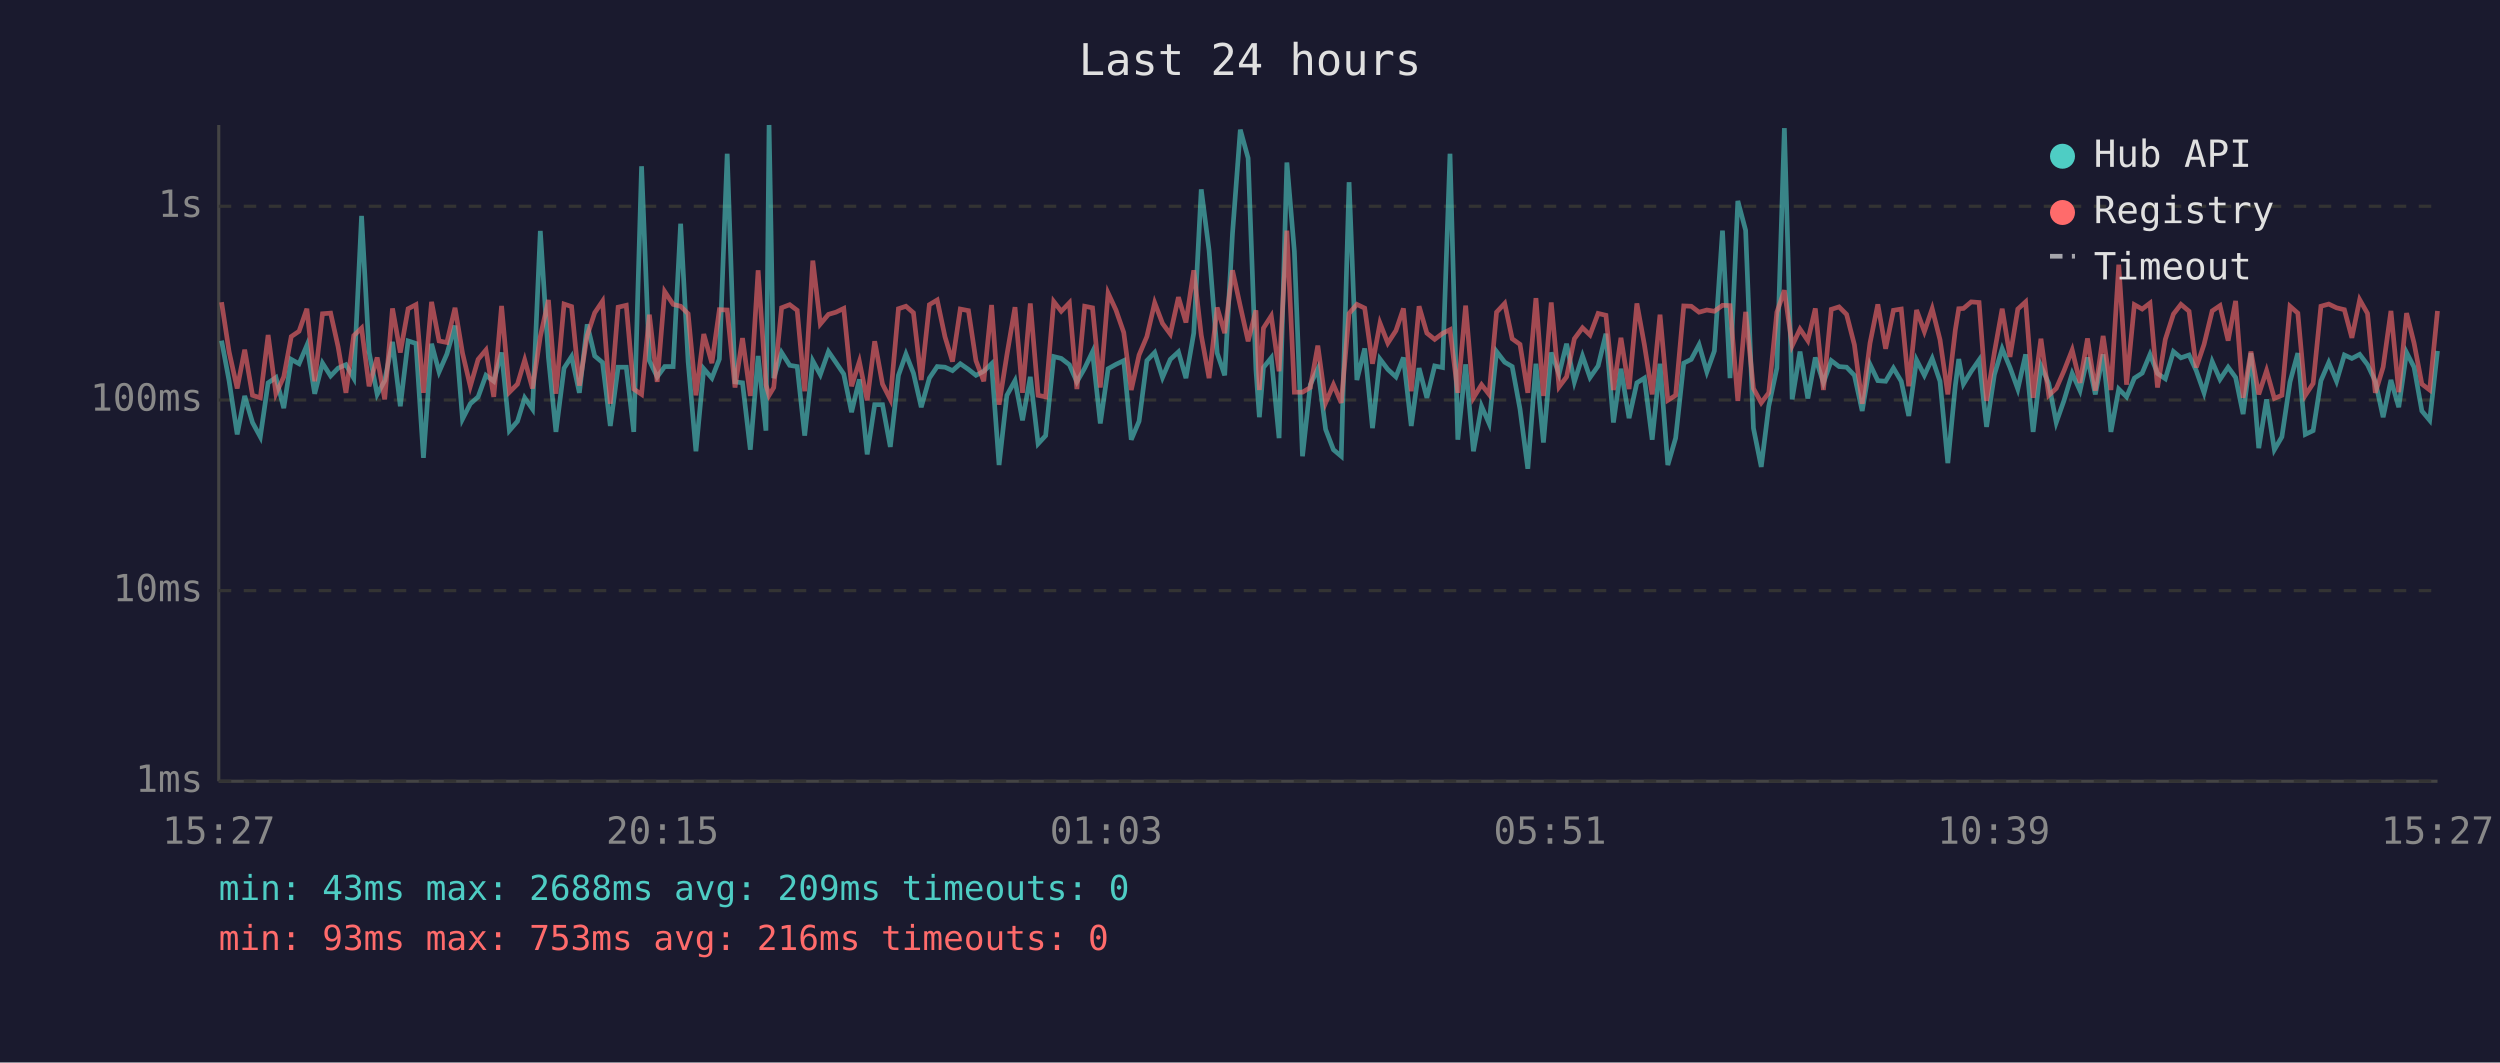
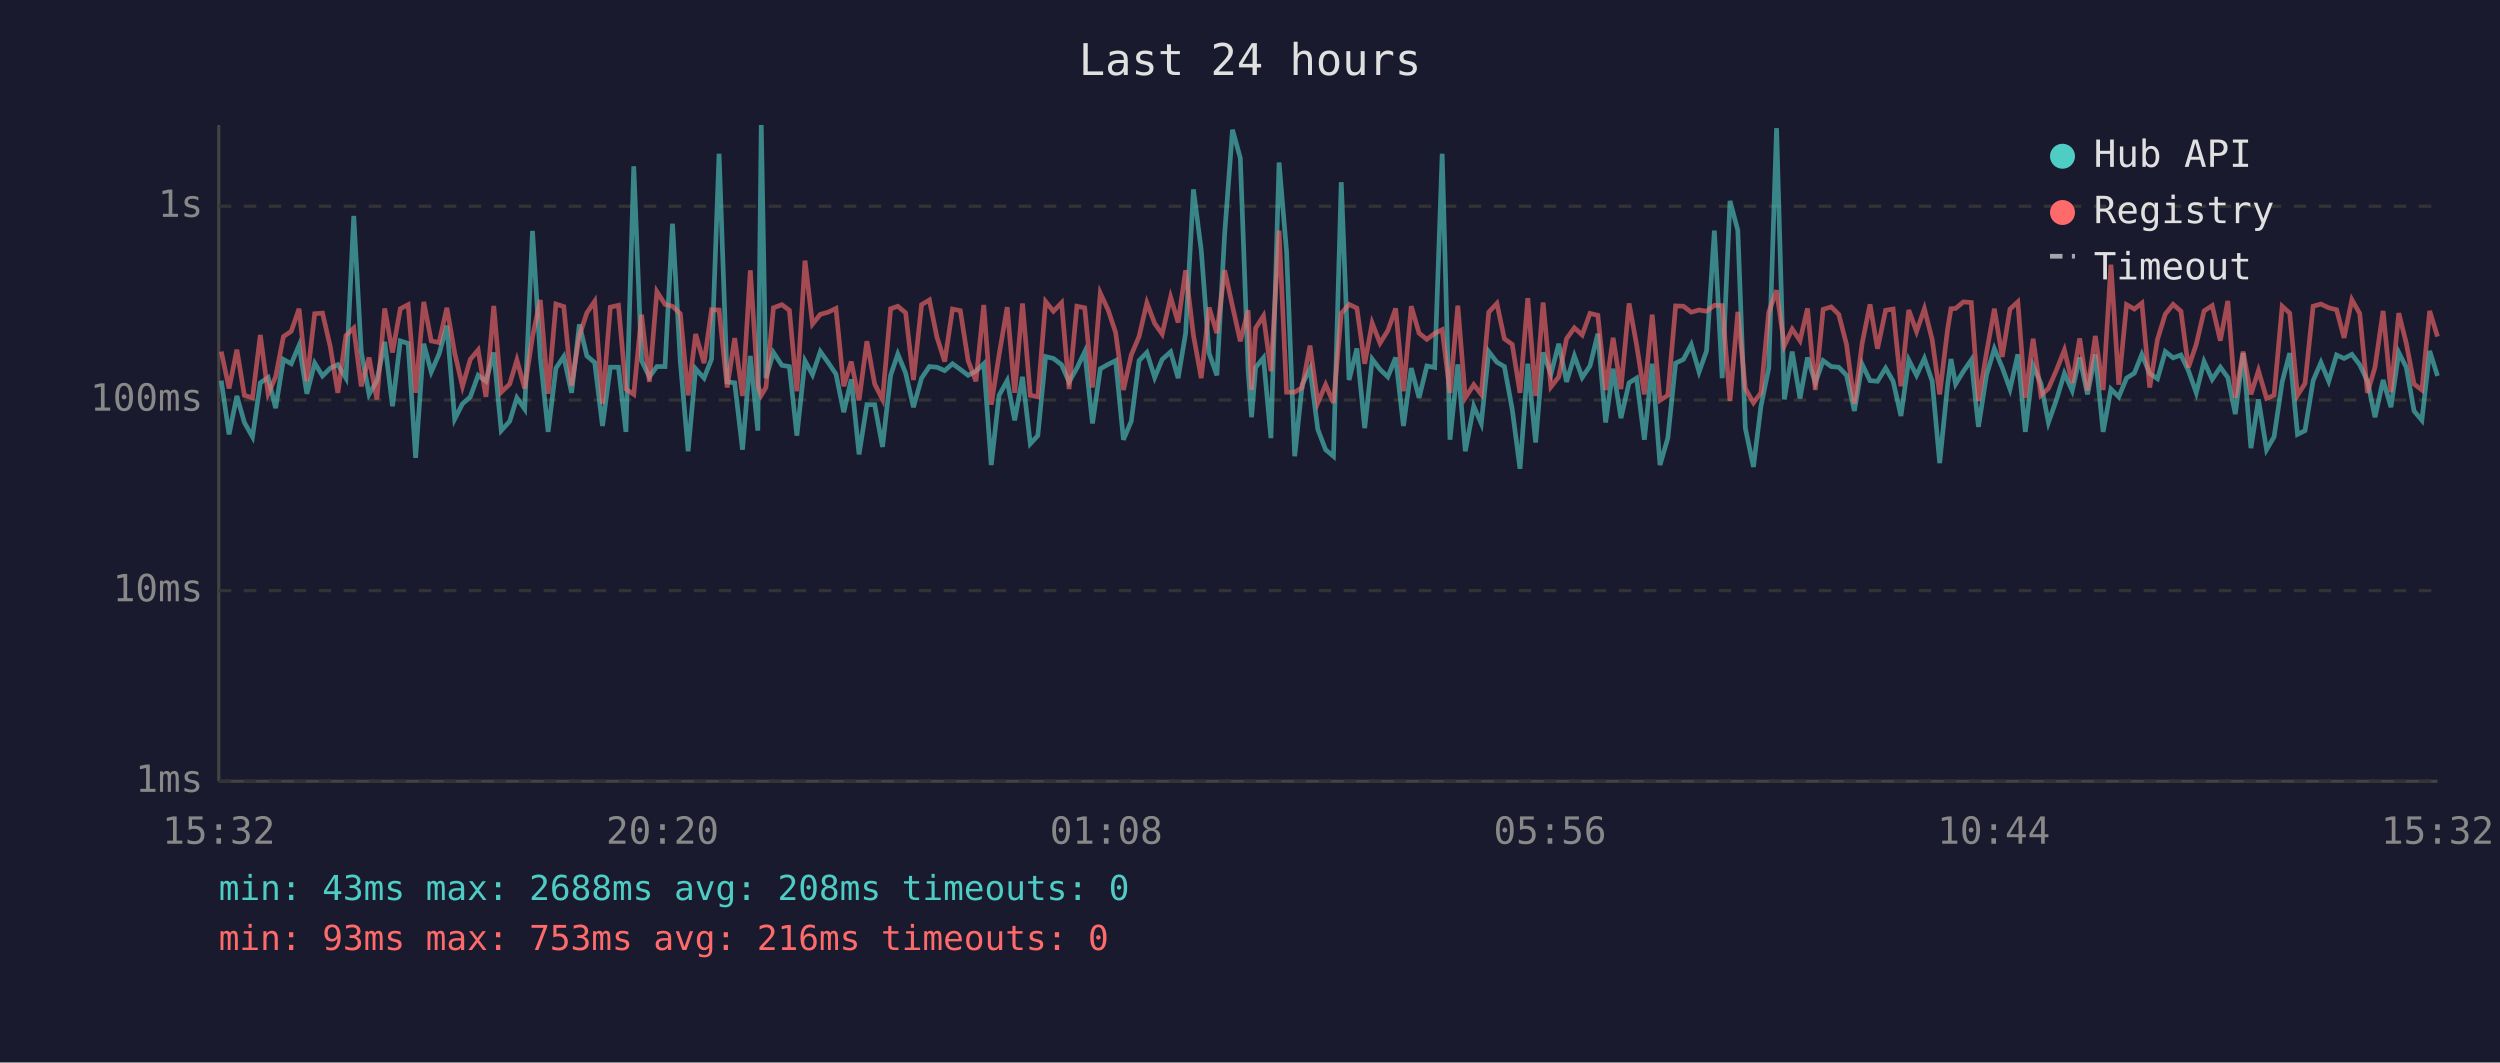
<svg xmlns="http://www.w3.org/2000/svg" viewBox="0 0 800 340" font-family="monospace" font-size="12">
  <rect width="800" height="340" fill="#1a1a2e" />
  <text x="400" y="24" fill="#e0e0e0" font-size="14" text-anchor="middle">Last 24 hours</text>
  <line x1="70" y1="40" x2="70" y2="250" stroke="#444" stroke-width="1" />
  <line x1="70" y1="250" x2="780" y2="250" stroke="#444" stroke-width="1" />
  <line x1="70" y1="250" x2="780" y2="250" stroke="#333" stroke-width="1" stroke-dasharray="4" />
  <text x="65" y="250" fill="#888" text-anchor="end" dominant-baseline="middle">1ms</text>
  <line x1="70" y1="189" x2="780" y2="189" stroke="#333" stroke-width="1" stroke-dasharray="4" />
  <text x="65" y="189" fill="#888" text-anchor="end" dominant-baseline="middle">10ms</text>
  <line x1="70" y1="128" x2="780" y2="128" stroke="#333" stroke-width="1" stroke-dasharray="4" />
  <text x="65" y="128" fill="#888" text-anchor="end" dominant-baseline="middle">100ms</text>
  <line x1="70" y1="66" x2="780" y2="66" stroke="#333" stroke-width="1" stroke-dasharray="4" />
  <text x="65" y="66" fill="#888" text-anchor="end" dominant-baseline="middle">1s</text>
-   <text x="70" y="270" fill="#888" text-anchor="middle">15:27</text>
-   <text x="212" y="270" fill="#888" text-anchor="middle">20:15</text>
-   <text x="354" y="270" fill="#888" text-anchor="middle">01:03</text>
-   <text x="496" y="270" fill="#888" text-anchor="middle">05:51</text>
-   <text x="638" y="270" fill="#888" text-anchor="middle">10:39</text>
-   <text x="780" y="270" fill="#888" text-anchor="middle">15:27</text>
-   <polyline points="70.9,109.0 73.3,121.8 75.9,139.0 78.3,126.7 80.8,135.2 83.3,139.8 85.8,122.5 88.3,120.8 90.8,130.6 93.2,115.0 95.7,116.4 98.2,110.5 100.7,126.0 103.2,116.2 105.8,120.3 108.2,117.8 110.7,116.7 113.2,121.0 115.7,69.1 118.1,112.6 120.7,126.2 123.1,121.8 125.6,109.4 128.1,130.0 130.6,109.1 133.1,109.9 135.5,146.5 138.1,110.0 140.5,119.0 143.0,113.3 145.6,104.2 148.0,134.1 150.5,129.2 153.0,127.0 155.5,120.1 158.0,122.0 160.5,112.8 163.0,137.8 165.6,134.8 167.9,127.3 170.4,130.9 172.9,73.9 175.5,114.4 177.9,138.2 180.5,117.8 182.9,114.1 185.4,125.7 187.9,103.8 190.3,113.9 192.8,116.0 195.3,136.3 197.8,117.5 200.4,117.5 202.8,138.2 205.3,53.2 207.8,115.4 210.3,120.6 212.7,117.3 215.4,117.3 217.8,71.6 220.2,115.7 222.7,144.4 225.2,118.0 227.8,121.0 230.2,114.9 232.7,49.2 235.2,122.2 237.6,122.5 240.1,143.9 242.6,113.9 245.1,137.8 246.1,40.0 247.6,121.0 250.1,112.8 252.7,116.9 255.1,117.3 257.5,139.4 260.1,115.5 262.5,119.9 265.1,112.5 267.5,116.0 270.0,119.7 272.5,131.9 275.0,121.4 277.5,145.4 279.9,129.5 282.4,129.5 284.9,143.0 287.5,120.1 289.9,113.3 292.3,119.4 294.8,130.3 297.4,121.0 299.9,117.3 302.4,117.5 304.8,118.6 307.3,116.4 309.9,118.2 312.3,120.1 314.8,118.8 317.3,116.4 319.7,148.8 322.2,126.5 324.8,121.8 327.2,134.5 329.7,120.6 332.2,142.0 334.6,139.4 337.2,114.1 339.6,114.7 342.2,116.7 344.6,122.2 347.1,117.8 349.6,112.6 352.1,135.5 354.6,118.0 357.1,116.6 359.6,115.4 362.0,140.7 364.5,134.8 367.0,115.4 369.5,112.8 372.0,120.8 374.5,115.0 377.1,112.6 379.5,121.0 382.0,106.6 384.4,60.6 386.9,80.1 389.5,113.0 391.9,120.1 394.4,74.7 396.9,41.5 399.4,50.6 401.9,118.4 403.0,133.5 404.3,117.6 406.8,114.5 409.3,140.2 411.8,52.0 414.2,80.5 416.8,146.0 419.3,123.1 421.7,118.0 424.2,137.4 426.7,143.9 429.2,146.0 431.7,58.3 434.2,121.6 436.7,111.5 439.2,137.0 441.6,114.9 444.1,118.2 446.7,120.6 449.1,114.4 451.6,136.3 454.1,117.8 456.6,127.3 459.1,117.1 461.6,117.6 464.0,49.2 466.5,140.7 469.0,116.6 471.5,144.4 474.1,130.0 476.5,135.5 478.9,112.5 481.5,115.9 483.9,117.3 486.4,130.9 488.9,150.0 491.5,116.4 493.9,141.6 496.4,112.8 498.9,119.7 501.3,110.0 503.8,122.2 506.4,113.9 508.8,120.8 511.4,117.1 513.9,106.8 516.3,135.2 518.7,118.0 521.3,133.8 523.8,122.5 526.2,121.0 528.7,140.7 531.2,116.4 533.7,148.8 536.2,140.2 538.8,116.2 541.2,115.0 543.7,110.3 546.2,119.0 548.6,112.3 551.2,73.8 553.6,121.0 556.1,64.3 558.6,73.7 561.1,137.0 563.6,149.4 566.0,130.0 568.6,117.8 571.0,41.0 573.5,127.8 576.0,112.5 578.5,127.5 580.9,114.4 583.5,122.5 586.0,115.4 588.5,117.3 590.9,117.5 593.4,120.1 595.9,131.5 598.4,116.6 600.9,121.8 603.4,122.0 605.9,117.8 608.4,122.0 610.8,133.1 613.3,115.2 615.8,120.1 618.3,114.7 620.8,122.0 623.3,148.2 625.7,123.4 626.8,114.9 628.3,122.9 630.8,118.8 633.3,115.2 635.7,136.6 638.2,119.9 640.7,111.6 643.2,117.6 645.7,124.5 648.2,113.4 650.6,138.2 653.1,117.1 655.6,122.7 658.0,135.2 660.5,128.1 663.1,119.5 665.6,125.0 668.0,114.4 670.5,126.2 673.0,113.4 675.5,138.2 678.0,124.5 680.5,127.0 683.0,121.0 685.5,119.4 688.0,113.4 690.4,119.5 692.9,121.2 695.5,112.5 697.9,114.5 700.5,113.6 702.8,118.6 705.3,125.7 707.9,115.7 710.4,121.4 713.0,117.5 715.4,120.8 717.8,132.5 720.3,113.0 722.8,143.4 725.3,127.8 727.8,143.9 730.2,139.8 732.8,122.2 735.3,113.0 737.7,139.0 740.2,137.8 742.7,121.8 745.2,116.0 747.7,122.0 750.2,113.6 752.6,114.7 755.1,113.4 757.6,116.7 760.1,122.0 762.6,133.5 765.1,121.6 767.6,130.3 770.1,112.8 772.5,117.5 775.0,131.5 777.5,134.5 780.0,112.3" fill="none" stroke="#4ecdc4" stroke-width="1.5" opacity="0.6" />
-   <polyline points="70.9,96.7 73.3,112.5 75.9,124.3 78.3,111.9 80.8,126.5 83.3,127.3 85.8,107.2 88.3,126.0 90.8,120.6 93.2,107.7 95.7,106.0 98.2,98.8 100.7,122.0 103.2,100.4 105.8,100.2 108.2,111.0 110.7,125.7 113.2,107.4 115.7,105.0 118.1,123.6 120.7,114.4 123.1,127.8 125.6,98.7 128.1,112.8 130.6,98.8 133.1,97.5 135.5,125.7 138.1,96.6 140.5,109.1 143.0,109.6 145.6,98.5 148.0,113.0 150.5,123.6 153.0,115.0 155.5,112.0 158.0,127.0 160.5,97.9 163.0,125.5 165.6,122.9 167.9,115.2 170.4,124.3 172.9,107.7 175.5,96.0 177.9,126.0 180.5,97.3 182.9,98.1 185.4,123.4 187.9,107.4 190.3,100.1 192.8,96.4 195.3,129.2 197.8,98.3 200.4,97.7 202.8,124.5 205.3,126.2 207.8,100.7 210.3,122.2 212.7,93.3 215.4,97.4 217.8,98.0 220.2,100.4 222.7,126.5 225.2,106.9 227.8,116.2 230.2,99.1 232.7,99.2 235.2,124.0 237.6,108.2 240.1,126.7 242.6,86.5 245.1,123.1 246.1,126.5 247.6,124.0 250.1,98.5 252.7,97.5 255.1,99.3 257.5,125.2 260.1,83.4 262.5,103.7 265.1,100.6 267.5,99.9 270.0,98.7 272.5,123.6 275.0,115.7 277.5,128.1 279.9,109.2 282.4,122.9 284.9,127.8 287.5,98.8 289.9,98.0 292.3,100.1 294.8,121.6 297.4,97.5 299.9,96.0 302.4,107.8 304.8,115.7 307.3,98.9 309.9,99.4 312.3,115.4 314.8,122.0 317.3,97.6 319.7,129.5 322.2,113.6 324.8,98.3 327.2,125.7 329.7,97.1 332.2,126.5 334.6,127.0 337.2,96.5 339.6,99.6 342.2,96.9 344.6,124.5 347.1,98.0 349.6,98.5 352.1,124.0 354.6,93.8 357.1,99.2 359.6,106.4 362.0,124.8 364.5,113.6 367.0,107.7 369.5,96.9 372.0,103.5 374.5,106.9 377.1,95.1 379.5,103.2 382.0,86.5 384.4,107.3 386.9,121.0 389.5,98.4 391.9,106.6 394.4,86.5 396.9,98.0 399.4,109.2 401.9,99.3 403.0,124.8 404.3,105.0 406.8,101.1 409.3,118.8 411.8,73.8 414.2,125.5 416.8,125.5 419.3,124.0 421.7,110.6 424.2,128.9 426.7,123.1 429.2,128.9 431.7,100.3 434.2,97.4 436.7,98.6 439.2,116.4 441.6,103.4 444.1,109.8 446.7,105.8 449.1,98.7 451.6,125.2 454.1,98.0 456.6,106.6 459.1,108.6 461.6,106.7 464.0,105.5 466.5,125.7 469.0,97.8 471.5,127.3 474.1,123.1 476.5,126.2 478.9,99.9 481.5,97.1 483.9,108.4 486.4,110.2 488.9,125.7 491.5,95.4 493.9,126.7 496.4,96.8 498.9,123.8 501.3,120.6 503.8,108.4 506.4,104.9 508.8,107.2 511.4,100.3 513.9,100.9 516.3,124.8 518.7,108.1 521.3,124.5 523.8,97.1 526.2,110.3 528.7,126.2 531.2,100.7 533.7,128.1 536.2,126.5 538.8,97.9 541.2,98.0 543.7,99.9 546.2,99.2 548.6,99.6 551.2,97.7 553.6,97.8 556.1,128.3 558.6,99.8 561.1,124.3 563.6,128.9 566.0,125.7 568.6,99.9 571.0,92.9 573.5,110.6 576.0,105.3 578.5,109.0 580.9,98.7 583.5,124.8 586.0,99.0 588.5,98.2 590.9,100.6 593.4,110.3 595.9,129.2 598.4,109.8 600.9,97.4 603.4,111.6 605.9,99.3 608.4,98.9 610.8,123.6 613.3,99.2 615.8,106.1 618.3,98.8 620.8,108.7 623.3,126.2 625.7,105.6 626.8,98.8 628.3,98.7 630.8,96.6 633.3,96.8 635.7,128.3 638.2,112.8 640.7,98.8 643.2,114.2 645.7,98.9 648.2,96.6 650.6,127.3 653.1,108.4 655.6,126.5 658.0,124.3 660.5,118.6 663.1,112.0 665.6,122.5 668.0,108.3 670.5,125.0 673.0,107.5 675.5,124.8 678.0,84.7 680.5,123.1 683.0,97.5 685.5,98.9 688.0,97.0 690.4,124.0 692.9,108.6 695.5,100.5 697.9,97.4 700.5,99.6 702.8,117.6 705.3,110.2 707.9,99.5 710.4,97.8 713.0,109.0 715.4,96.3 717.8,127.3 720.3,112.5 722.8,126.2 725.3,118.6 727.8,127.5 730.2,126.5 732.8,98.0 735.3,100.2 737.7,126.5 740.2,122.7 742.7,98.0 745.2,97.3 747.7,98.5 750.2,99.1 752.6,108.1 755.1,95.9 757.6,100.3 760.1,125.7 762.6,117.5 765.1,99.5 767.6,125.5 770.1,100.2 772.5,109.8 775.0,122.9 777.5,124.8 780.0,99.5" fill="none" stroke="#ff6b6b" stroke-width="1.5" opacity="0.6" />
+   <text x="70" y="270" fill="#888" text-anchor="middle">15:32</text>
+   <text x="212" y="270" fill="#888" text-anchor="middle">20:20</text>
+   <text x="354" y="270" fill="#888" text-anchor="middle">01:08</text>
+   <text x="496" y="270" fill="#888" text-anchor="middle">05:56</text>
+   <text x="638" y="270" fill="#888" text-anchor="middle">10:44</text>
+   <text x="780" y="270" fill="#888" text-anchor="middle">15:32</text>
+   <polyline points="70.8,121.8 73.3,139.0 75.8,126.7 78.2,135.2 80.8,139.8 83.3,122.5 85.8,120.8 88.2,130.6 90.7,115.0 93.2,116.4 95.7,110.5 98.2,126.0 100.7,116.2 103.2,120.3 105.7,117.8 108.1,116.7 110.7,121.0 113.2,69.1 115.6,112.6 118.1,126.2 120.6,121.8 123.1,109.4 125.6,130.0 128.1,109.1 130.6,109.9 133.0,146.5 135.6,110.0 138.0,119.0 140.5,113.3 143.0,104.2 145.5,134.1 148.0,129.2 150.5,127.0 153.0,120.1 155.5,122.0 158.0,112.8 160.4,137.8 163.1,134.8 165.4,127.3 167.9,130.9 170.4,73.9 172.9,114.4 175.4,138.2 177.9,117.8 180.4,114.1 182.9,125.7 185.4,103.8 187.8,113.9 190.3,116.0 192.8,136.3 195.3,117.5 197.9,117.5 200.3,138.2 202.8,53.2 205.3,115.4 207.8,120.6 210.2,117.3 212.8,117.3 215.2,71.6 217.7,115.7 220.2,144.4 222.6,118.0 225.3,121.0 227.7,114.9 230.1,49.2 232.7,122.2 235.1,122.5 237.6,143.9 240.1,113.9 242.5,137.8 243.6,40.0 245.1,121.0 247.5,112.8 250.2,116.9 252.6,117.3 255.0,139.4 257.6,115.5 260.0,119.9 262.5,112.5 265.0,116.0 267.5,119.7 270.0,131.9 272.4,121.4 274.9,145.4 277.4,129.5 279.9,129.5 282.4,143.0 285.0,120.1 287.3,113.3 289.8,119.4 292.3,130.3 294.9,121.0 297.4,117.3 299.8,117.5 302.3,118.6 304.8,116.4 307.3,118.2 309.8,120.1 312.3,118.8 314.8,116.4 317.2,148.8 319.7,126.5 322.3,121.8 324.7,134.5 327.2,120.6 329.7,142.0 332.1,139.4 334.6,114.1 337.1,114.7 339.7,116.7 342.1,122.2 344.6,117.8 347.1,112.6 349.6,135.5 352.1,118.0 354.6,116.6 357.0,115.4 359.5,140.7 362.0,134.8 364.5,115.4 367.0,112.8 369.5,120.8 371.9,115.0 374.6,112.6 377.0,121.0 379.4,106.6 381.9,60.6 384.4,80.1 386.9,113.0 389.4,120.1 391.9,74.7 394.4,41.5 396.9,50.6 399.4,118.4 400.5,133.5 401.8,117.6 404.3,114.5 406.7,140.2 409.3,52.0 411.7,80.5 414.3,146.0 416.7,123.1 419.2,118.0 421.7,137.4 424.2,143.9 426.7,146.0 429.2,58.3 431.7,121.6 434.2,111.5 436.7,137.0 439.1,114.9 441.6,118.2 444.1,120.6 446.6,114.4 449.1,136.3 451.6,117.8 454.1,127.3 456.6,117.1 459.1,117.6 461.5,49.2 464.0,140.7 466.5,116.6 468.9,144.4 471.6,130.0 474.0,135.5 476.4,112.5 479.0,115.9 481.4,117.3 483.9,130.9 486.4,150.0 488.9,116.4 491.4,141.6 493.8,112.8 496.3,119.7 498.8,110.0 501.3,122.2 503.8,113.9 506.3,120.8 508.8,117.1 511.3,106.8 513.8,135.2 516.2,118.0 518.7,133.8 521.3,122.5 523.7,121.0 526.2,140.7 528.7,116.4 531.2,148.8 533.7,140.2 536.2,116.2 538.7,115.0 541.2,110.3 543.7,119.0 546.1,112.3 548.6,73.8 551.1,121.0 553.6,64.3 556.1,73.7 558.5,137.0 561.1,149.4 563.5,130.0 566.0,117.8 568.5,41.0 571.0,127.8 573.5,112.5 576.0,127.5 578.4,114.4 580.9,122.5 583.4,115.4 586.0,117.3 588.4,117.5 590.9,120.1 593.4,131.5 595.9,116.6 598.4,121.8 600.8,122.0 603.4,117.8 605.8,122.0 608.3,133.1 610.8,115.2 613.3,120.1 615.8,114.7 618.3,122.0 620.7,148.2 623.2,123.4 624.3,114.9 625.8,122.9 628.3,118.8 630.8,115.2 633.1,136.6 635.7,119.9 638.2,111.6 640.7,117.6 643.2,124.5 645.7,113.4 648.1,138.2 650.6,117.1 653.1,122.7 655.5,135.2 658.0,128.1 660.6,119.5 663.1,125.0 665.5,114.4 668.0,126.2 670.5,113.4 673.0,138.2 675.5,124.5 678.0,127.0 680.5,121.0 683.0,119.4 685.4,113.4 687.9,119.5 690.4,121.2 692.9,112.5 695.4,114.5 697.9,113.6 700.3,118.6 702.8,125.7 705.3,115.7 707.9,121.4 710.5,117.5 712.9,120.8 715.3,132.5 717.8,113.0 720.3,143.4 722.7,127.8 725.3,143.9 727.7,139.8 730.3,122.2 732.7,113.0 735.2,139.0 737.6,137.8 740.2,121.8 742.7,116.0 745.2,122.0 747.7,113.6 750.1,114.7 752.6,113.4 755.1,116.7 757.6,122.0 760.0,133.5 762.6,121.6 765.1,130.3 767.6,112.8 770.0,117.5 772.5,131.5 775.0,134.5 777.5,112.3 780.0,120.3" fill="none" stroke="#4ecdc4" stroke-width="1.5" opacity="0.6" />
+   <polyline points="70.8,112.5 73.3,124.3 75.8,111.9 78.2,126.5 80.8,127.3 83.3,107.2 85.8,126.0 88.2,120.6 90.7,107.7 93.2,106.0 95.7,98.8 98.2,122.0 100.7,100.4 103.2,100.2 105.7,111.0 108.1,125.7 110.7,107.4 113.2,105.0 115.6,123.6 118.1,114.4 120.6,127.8 123.1,98.7 125.6,112.8 128.1,98.8 130.6,97.5 133.0,125.7 135.6,96.6 138.0,109.1 140.5,109.6 143.0,98.5 145.5,113.0 148.0,123.6 150.5,115.0 153.0,112.0 155.5,127.0 158.0,97.9 160.4,125.5 163.1,122.9 165.4,115.2 167.9,124.3 170.4,107.7 172.9,96.0 175.4,126.0 177.9,97.3 180.4,98.1 182.9,123.4 185.4,107.4 187.8,100.1 190.3,96.4 192.8,129.2 195.3,98.3 197.9,97.7 200.3,124.5 202.8,126.2 205.3,100.7 207.8,122.2 210.2,93.3 212.8,97.4 215.2,98.0 217.7,100.4 220.2,126.5 222.6,106.9 225.3,116.2 227.7,99.1 230.1,99.2 232.7,124.0 235.1,108.2 237.6,126.7 240.1,86.5 242.5,123.1 243.6,126.5 245.1,124.0 247.5,98.5 250.2,97.5 252.6,99.3 255.0,125.2 257.6,83.4 260.0,103.7 262.5,100.6 265.0,99.9 267.5,98.7 270.0,123.6 272.4,115.7 274.9,128.1 277.4,109.2 279.9,122.9 282.4,127.8 285.0,98.8 287.3,98.0 289.8,100.1 292.3,121.6 294.9,97.5 297.4,96.0 299.8,107.8 302.3,115.7 304.8,98.9 307.3,99.4 309.8,115.4 312.3,122.0 314.8,97.6 317.2,129.5 319.7,113.6 322.3,98.3 324.7,125.7 327.2,97.1 329.7,126.5 332.1,127.0 334.6,96.5 337.1,99.6 339.7,96.9 342.1,124.5 344.6,98.0 347.1,98.5 349.6,124.0 352.1,93.8 354.6,99.2 357.0,106.4 359.5,124.8 362.0,113.6 364.5,107.7 367.0,96.9 369.5,103.5 371.9,106.9 374.6,95.1 377.0,103.2 379.4,86.5 381.9,107.3 384.4,121.0 386.9,98.4 389.4,106.6 391.9,86.5 394.4,98.0 396.9,109.2 399.4,99.3 400.5,124.8 401.8,105.0 404.3,101.1 406.7,118.8 409.3,73.8 411.7,125.5 414.3,125.5 416.7,124.0 419.2,110.6 421.7,128.9 424.2,123.1 426.7,128.9 429.2,100.3 431.7,97.4 434.2,98.6 436.7,116.4 439.1,103.4 441.6,109.8 444.1,105.8 446.6,98.7 449.1,125.2 451.6,98.0 454.1,106.6 456.6,108.6 459.1,106.7 461.5,105.5 464.0,125.7 466.5,97.8 468.9,127.3 471.6,123.1 474.0,126.2 476.4,99.9 479.0,97.1 481.4,108.4 483.9,110.2 486.4,125.7 488.9,95.4 491.4,126.7 493.8,96.8 496.3,123.8 498.8,120.6 501.3,108.4 503.8,104.9 506.3,107.2 508.8,100.3 511.3,100.9 513.8,124.8 516.2,108.1 518.7,124.5 521.3,97.1 523.7,110.3 526.2,126.2 528.7,100.7 531.2,128.1 533.7,126.5 536.2,97.9 538.7,98.0 541.2,99.9 543.7,99.2 546.1,99.6 548.6,97.7 551.1,97.8 553.6,128.3 556.1,99.8 558.5,124.3 561.1,128.9 563.5,125.7 566.0,99.9 568.5,92.9 571.0,110.6 573.5,105.3 576.0,109.0 578.4,98.7 580.9,124.8 583.4,99.0 586.0,98.2 588.4,100.6 590.9,110.3 593.4,129.2 595.9,109.8 598.4,97.4 600.8,111.6 603.4,99.3 605.8,98.9 608.3,123.6 610.8,99.2 613.3,106.1 615.8,98.8 618.3,108.7 620.7,126.2 623.2,105.6 624.3,98.8 625.8,98.7 628.3,96.6 630.8,96.8 633.1,128.3 635.7,112.8 638.2,98.8 640.7,114.2 643.2,98.9 645.7,96.6 648.1,127.3 650.6,108.4 653.1,126.5 655.5,124.3 658.0,118.6 660.6,112.0 663.1,122.5 665.5,108.3 668.0,125.0 670.5,107.5 673.0,124.8 675.5,84.7 678.0,123.1 680.5,97.5 683.0,98.9 685.4,97.0 687.9,124.0 690.4,108.6 692.9,100.5 695.4,97.4 697.9,99.6 700.3,117.6 702.8,110.2 705.3,99.5 707.9,97.8 710.5,109.0 712.9,96.3 715.3,127.3 717.8,112.5 720.3,126.2 722.7,118.6 725.3,127.5 727.7,126.5 730.3,98.0 732.7,100.2 735.2,126.5 737.6,122.7 740.2,98.0 742.7,97.3 745.2,98.5 747.7,99.1 750.1,108.1 752.6,95.9 755.1,100.3 757.6,125.7 760.0,117.5 762.6,99.5 765.1,125.5 767.6,100.2 770.0,109.8 772.5,122.9 775.0,124.8 777.5,99.5 780.0,107.7" fill="none" stroke="#ff6b6b" stroke-width="1.5" opacity="0.6" />
  <circle cx="660" cy="50" r="4" fill="#4ecdc4" />
  <text x="670" y="50" fill="#e0e0e0" dominant-baseline="middle">Hub API</text>
  <circle cx="660" cy="68" r="4" fill="#ff6b6b" />
  <text x="670" y="68" fill="#e0e0e0" dominant-baseline="middle">Registry</text>
  <line x1="656" y1="82" x2="664" y2="82" stroke="#e0e0e0" stroke-width="1.5" stroke-dasharray="4,3" opacity="0.7" />
  <text x="670" y="86" fill="#e0e0e0" dominant-baseline="middle">Timeout</text>
-   <text x="70" y="288" fill="#4ecdc4" font-size="11">min: 43ms  max: 2688ms  avg: 209ms  timeouts: 0</text>
+   <text x="70" y="288" fill="#4ecdc4" font-size="11">min: 43ms  max: 2688ms  avg: 208ms  timeouts: 0</text>
  <text x="70" y="304" fill="#ff6b6b" font-size="11">min: 93ms  max: 753ms  avg: 216ms  timeouts: 0</text>
</svg>
